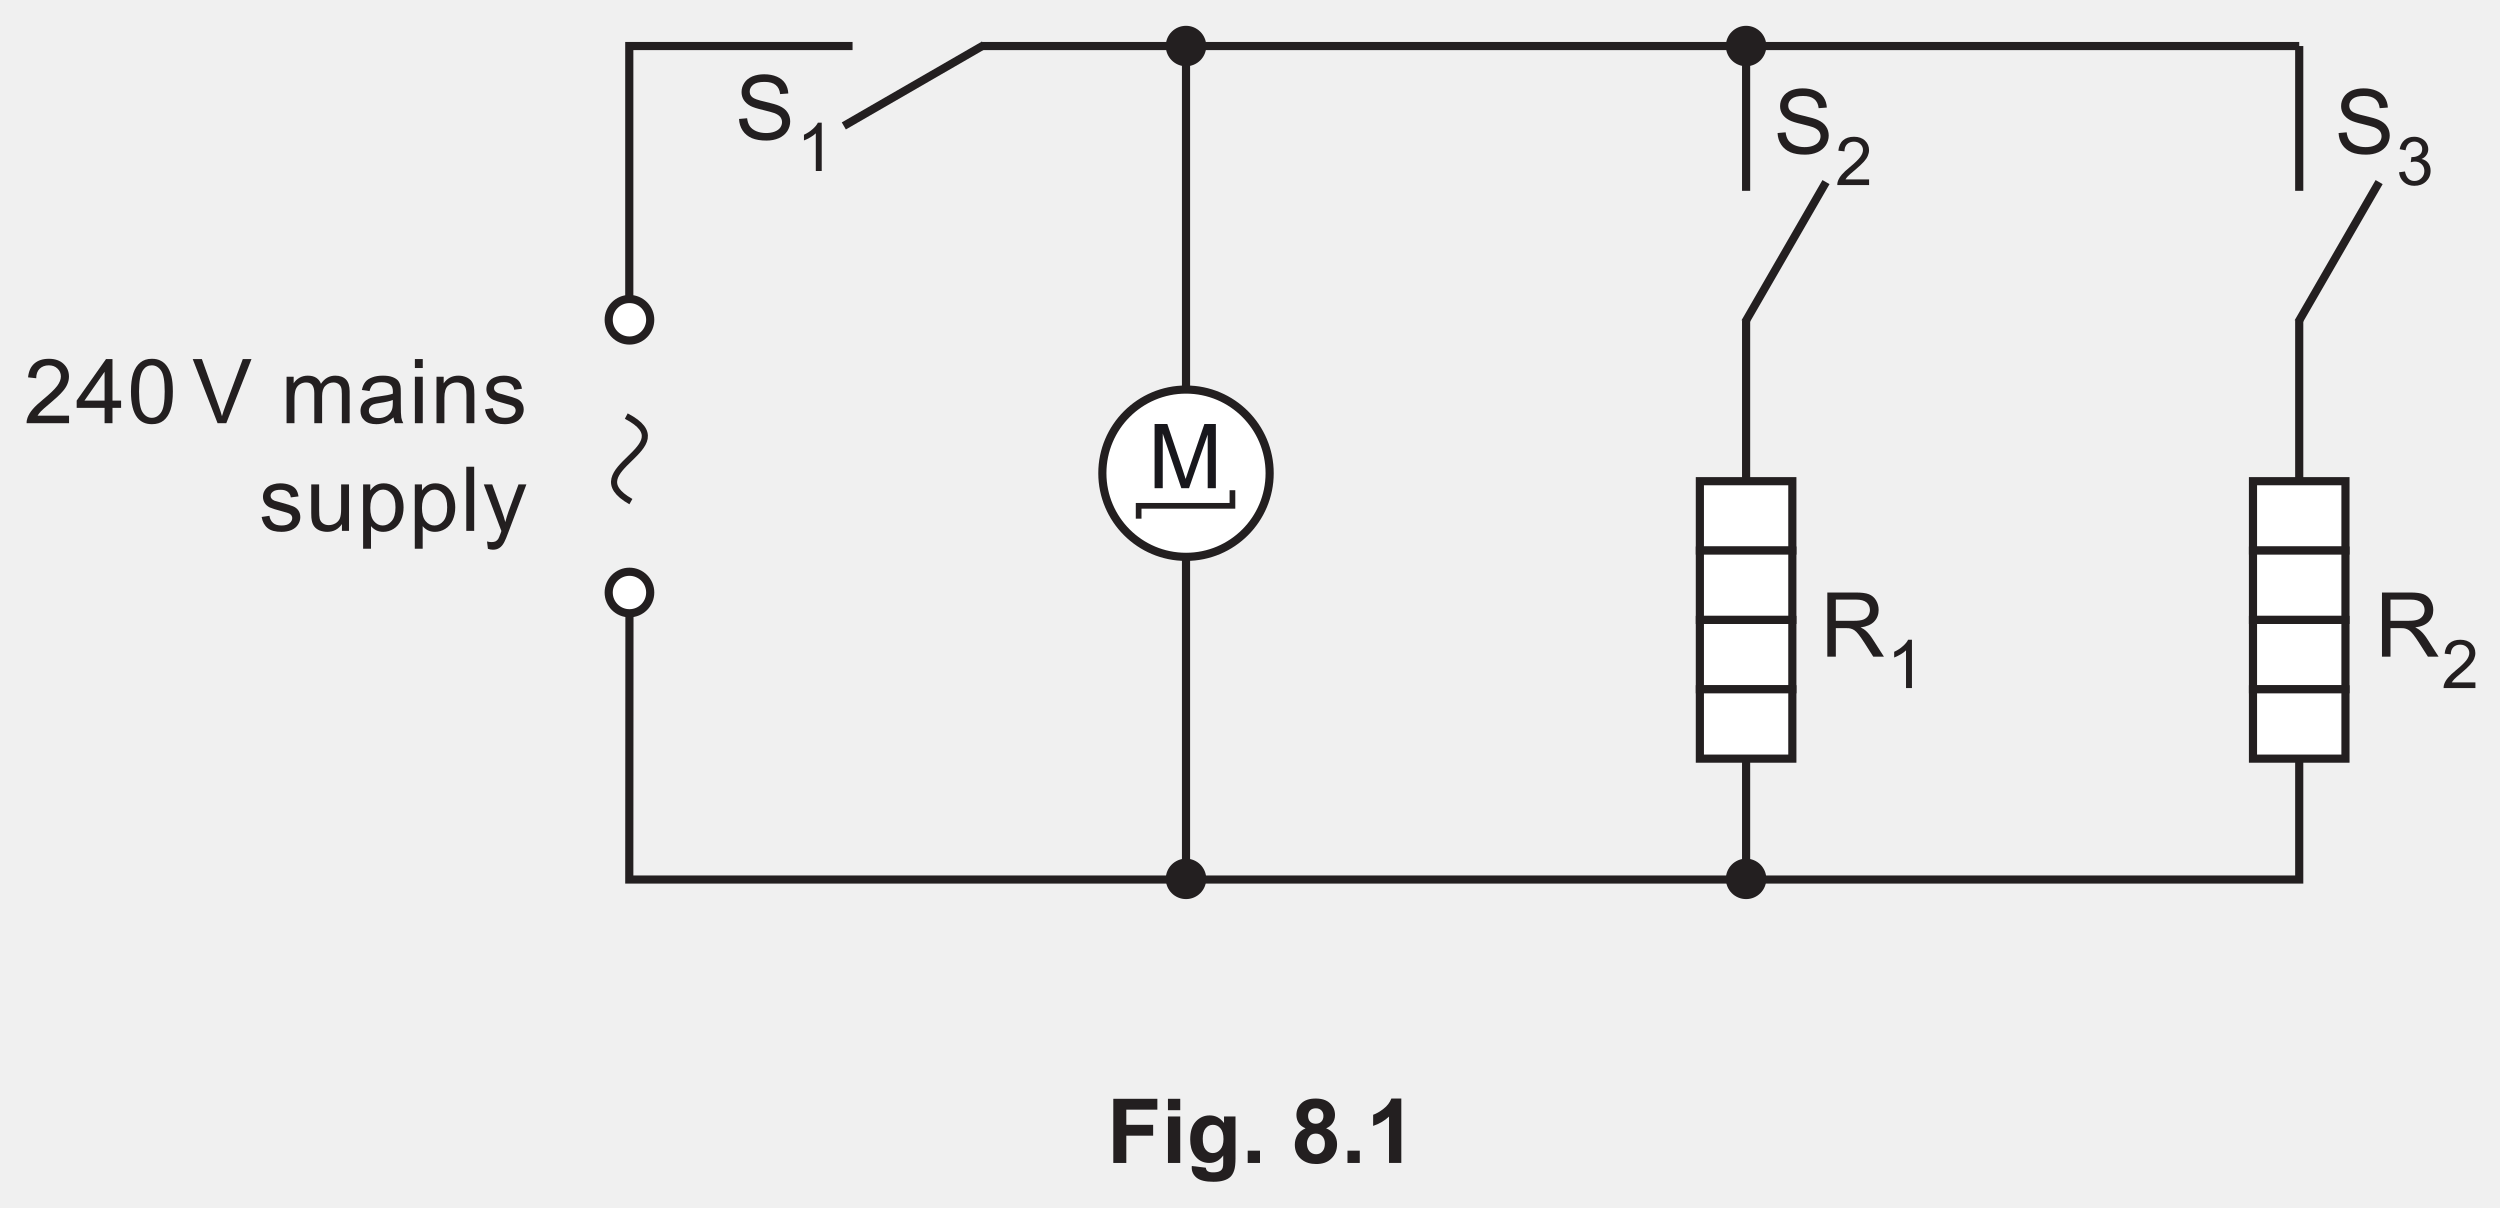
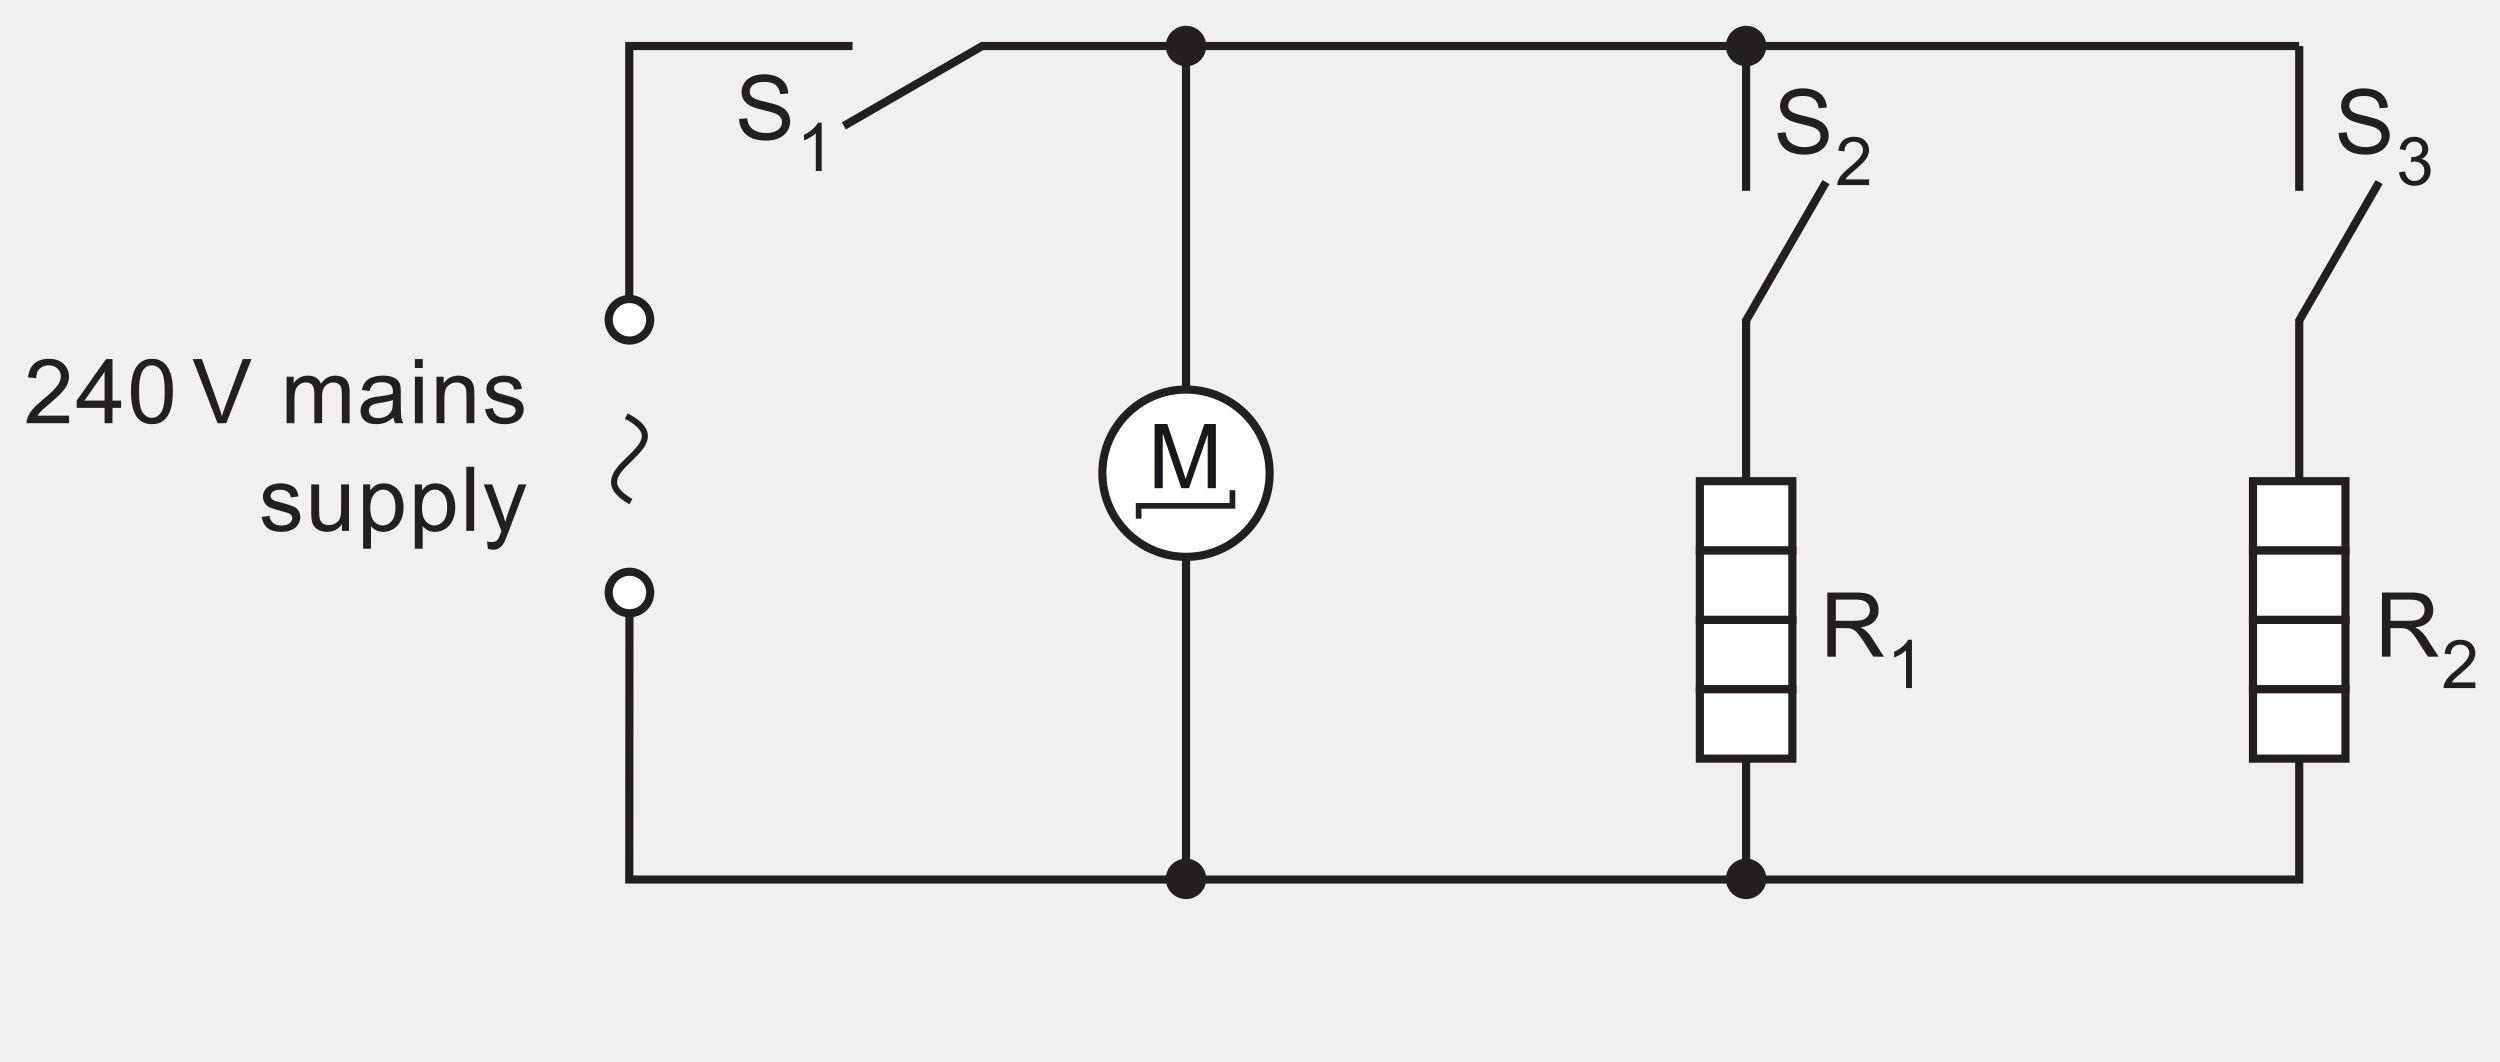
- <svg xmlns="http://www.w3.org/2000/svg" xmlns:xlink="http://www.w3.org/1999/xlink" data-id="0625_2020ON_41_q08b_fig8-1" data-width-mm="108.13" data-height-mm="52.21" data-measure="false" data-source="0625/41 ON 2020 p14" version="1.1" width="306.5" height="148" viewBox="0 0 306.5 148">
+ <svg xmlns="http://www.w3.org/2000/svg" xmlns:xlink="http://www.w3.org/1999/xlink" data-id="0625_2020ON_41_q08b_fig8-1" data-width-mm="108.13" data-height-mm="45.92" data-measure="false" data-source="0625/41 ON 2020 p14" version="1.1" width="306.5" height="130.162" viewBox="0 0 306.5 130.162">
  <defs>
    <clipPath id="clip_1">
-       <path transform="matrix(1,0,0,-1,-143,608.39)" d="M143 460.39H449.5V608.39H143Z" />
+       <path transform="matrix(1,0,0,-1,-142.999,608.389)" d="M143 478.227H449.5V608.39H143Z" />
    </clipPath>
    <clipPath id="clip_2">
-       <path transform="matrix(1,0,0,-1,-143,608.39)" d="M0 0H595.276V841.89H0Z" />
+       <path transform="matrix(1,0,0,-1,-142.999,608.389)" d="M0 0H595.276V841.89H0Z" />
    </clipPath>
    <clipPath id="clip_3">
-       <path transform="matrix(1,0,0,-1,-143,608.39)" d="M0 0H595.276V841.89H0Z" />
+       <path transform="matrix(1,0,0,-1,-142.999,608.389)" d="M0 0H595.276V841.89H0Z" />
    </clipPath>
    <clipPath id="clip_4">
-       <path transform="matrix(1,0,0,-1,-143,608.39)" d="M140.551 491.811H454.724V611.051H140.551Z" />
+       <path transform="matrix(1,0,0,-1,-142.999,608.389)" d="M140.551 491.811H454.724V611.051H140.551Z" />
    </clipPath>
    <path id="font_5_21" d="M.503 .084V0H.030C.029 .021 .033 .041 .040 .061 .052 .093 .071 .125 .098 .156 .124 .187 .163 .223 .213 .264 .291 .328 .343 .379 .371 .416 .398 .453 .412 .488 .412 .521 .412 .556 .399 .585 .374 .609 .349 .633 .317 .645 .277 .645 .235 .645 .201 .632 .175 .607 .150 .582 .137 .546 .137 .501L.046 .511C.053 .579 .076 .630 .116 .665 .157 .701 .211 .718 .279 .718 .347 .718 .402 .699 .442 .661 .482 .623 .502 .576 .502 .520 .502 .491 .496 .463 .484 .435 .473 .407 .453 .378 .426 .348 .399 .317 .354 .275 .291 .222 .238 .178 .204 .148 .189 .132 .174 .116 .162 .100 .152 .084H.503Z" />
    <path id="font_5_23" d="M.323 0V.171H.012V.252L.339 .715H.411V.252H.507V.171H.411V0H.323M.323 .252V.573L.099 .252H.323Z" />
    <path id="font_5_19" d="M.041 .353C.041 .437 .050 .505 .067 .557 .085 .609 .110 .648 .145 .676 .179 .704 .222 .718 .274 .718 .313 .718 .347 .711 .375 .695 .404 .680 .428 .657 .447 .628 .466 .599 .481 .564 .492 .522 .502 .480 .508 .424 .508 .353 .508 .269 .499 .201 .482 .150 .465 .098 .439 .058 .405 .030 .370 .002 .327-.011 .274-.011 .205-.011 .151 .013 .112 .062 .065 .121 .041 .218 .041 .353M.131 .353C.131 .235 .145 .157 .173 .118 .200 .079 .234 .060 .274 .060 .315 .060 .349 .080 .376 .119 .404 .158 .417 .236 .417 .353 .417 .470 .404 .548 .376 .587 .349 .626 .314 .645 .273 .645 .233 .645 .201 .628 .177 .594 .146 .550 .131 .470 .131 .353Z" />
    <path id="font_5_3" d="" />
    <path id="font_5_57" d="M.281 0 .004 .715H.106L.292 .195C.307 .154 .320 .115 .330 .078 .341 .117 .354 .156 .369 .195L.562 .715H.659L.378 0H.281Z" />
    <path id="font_5_80" d="M.065 0V.518H.144V.445C.160 .471 .182 .491 .209 .507 .236 .522 .267 .530 .301 .530 .340 .530 .371 .522 .396 .506 .420 .490 .438 .468 .448 .439 .489 .5 .542 .530 .608 .530 .659 .530 .699 .516 .727 .487 .754 .459 .768 .415 .768 .355V0H.681V.326C.681 .361 .678 .387 .672 .402 .666 .418 .656 .430 .641 .439 .626 .449 .609 .454 .588 .454 .552 .454 .522 .441 .498 .417 .473 .393 .461 .354 .461 .301V0H.374V.336C.374 .375 .366 .405 .352 .424 .338 .444 .314 .454 .282 .454 .257 .454 .234 .447 .213 .434 .192 .421 .177 .402 .167 .377 .158 .352 .153 .316 .153 .269V0H.065Z" />
    <path id="font_5_68" d="M.404 .065C.371 .037 .340 .017 .310 .005 .280-.005 .247-.011 .213-.011 .156-.011 .112 .002 .082 .030 .051 .057 .036 .093 .036 .136 .036 .162 .041 .185 .053 .206 .065 .227 .080 .244 .098 .256 .117 .269 .138 .279 .162 .285 .179 .290 .205 .294 .240 .298 .311 .307 .363 .317 .396 .329 .397 .341 .397 .348 .397 .351 .397 .387 .389 .412 .372 .427 .350 .447 .316 .457 .272 .457 .231 .457 .200 .449 .180 .435 .161 .420 .146 .395 .137 .358L.051 .370C.059 .407 .071 .436 .089 .459 .107 .482 .133 .499 .167 .511 .201 .524 .240 .530 .285 .530 .329 .530 .365 .525 .393 .514 .420 .504 .441 .490 .454 .475 .467 .459 .476 .439 .481 .415 .484 .400 .485 .373 .485 .334V.217C.485 .135 .487 .084 .491 .062 .495 .040 .502 .019 .513 0H.421C.412 .018 .406 .040 .404 .065M.396 .259C.365 .246 .317 .235 .253 .226 .217 .221 .191 .215 .176 .209 .161 .202 .150 .193 .142 .180 .133 .168 .129 .154 .129 .139 .129 .115 .138 .096 .156 .080 .174 .065 .200 .057 .234 .057 .268 .057 .298 .064 .324 .079 .351 .094 .370 .114 .382 .140 .392 .160 .396 .189 .396 .227V.259Z" />
    <path id="font_5_76" d="M.066 .615V.715H.154V.615H.066M.066 0V.518H.154V0H.066Z" />
    <path id="font_5_81" d="M.065 0V.518H.145V.444C.183 .501 .238 .530 .310 .530 .341 .530 .370 .524 .396 .513 .422 .502 .442 .487 .455 .469 .468 .451 .477 .429 .482 .404 .485 .388 .487 .359 .487 .318V0H.399V.315C.399 .351 .395 .378 .389 .395 .382 .413 .370 .427 .352 .438 .335 .448 .314 .454 .291 .454 .254 .454 .221 .442 .194 .418 .167 .394 .153 .349 .153 .283V0H.065Z" />
    <path id="font_5_86" d="M.030 .155 .117 .168C.122 .133 .136 .107 .158 .088 .180 .069 .211 .060 .251 .060 .292 .060 .322 .068 .341 .085 .361 .101 .371 .120 .371 .143 .371 .162 .362 .178 .345 .189 .333 .197 .303 .207 .255 .219 .190 .236 .146 .250 .121 .261 .096 .273 .077 .290 .064 .311 .051 .332 .045 .355 .045 .380 .045 .403 .050 .425 .061 .445 .071 .464 .086 .481 .104 .494 .118 .504 .136 .512 .160 .519 .184 .526 .209 .530 .236 .530 .277 .530 .312 .524 .343 .512 .374 .500 .396 .485 .411 .465 .426 .445 .436 .418 .441 .384L.355 .373C.352 .399 .340 .420 .322 .435 .303 .450 .276 .458 .242 .458 .202 .458 .173 .451 .156 .437 .138 .424 .130 .409 .130 .391 .130 .379 .133 .369 .141 .360 .148 .350 .159 .343 .174 .336 .183 .333 .209 .326 .252 .314 .314 .297 .357 .284 .382 .273 .407 .263 .426 .247 .440 .227 .454 .207 .461 .182 .461 .152 .461 .123 .452 .095 .435 .069 .418 .043 .394 .023 .361 .009 .329-.004 .293-.011 .252-.011 .185-.011 .133 .002 .098 .030 .063 .058 .040 .100 .030 .155Z" />
    <path id="font_5_88" d="M.405 0V.076C.365 .017 .310-.011 .241-.011 .210-.011 .182-.005 .155 .005 .128 .017 .109 .032 .096 .050 .083 .067 .074 .089 .069 .115 .065 .132 .063 .159 .063 .197V.518H.151V.231C.151 .185 .153 .154 .157 .138 .162 .115 .174 .097 .192 .084 .210 .071 .232 .064 .258 .064 .285 .064 .309 .071 .333 .084 .356 .098 .372 .116 .382 .139 .391 .163 .396 .196 .396 .241V.518H.484V0H.405Z" />
    <path id="font_5_83" d="M.065-.199V.518H.145V.450C.164 .477 .186 .497 .209 .510 .233 .523 .262 .530 .296 .530 .340 .530 .379 .518 .413 .496 .447 .473 .472 .441 .490 .399 .507 .358 .516 .312 .516 .263 .516 .210 .506 .162 .487 .119 .468 .077 .440 .044 .404 .022 .368-.000 .330-.011 .290-.011 .260-.011 .234-.005 .211 .006 .187 .019 .168 .034 .153 .053V-.199H.065M.145 .256C.145 .189 .159 .140 .186 .108 .213 .076 .245 .060 .284 .060 .323 .060 .356 .077 .384 .110 .412 .143 .426 .194 .426 .263 .426 .329 .412 .378 .385 .411 .358 .444 .325 .460 .288 .460 .250 .460 .217 .443 .188 .408 .159 .373 .145 .322 .145 .256Z" />
    <path id="font_5_79" d="M.063 0V.715H.151V0H.063Z" />
    <path id="font_5_92" d="M.062-.200 .052-.118C.071-.123 .088-.125 .102-.125 .122-.125 .137-.122 .149-.116 .161-.109 .170-.100 .178-.088 .183-.080 .192-.058 .205-.023 .206-.018 .209-.011 .212-.001L.016 .518H.110L.218 .218C.232 .180 .245 .140 .256 .098 .266 .138 .278 .177 .292 .216L.403 .518H.491L.293-.008C.272-.065 .256-.105 .244-.126 .229-.155 .211-.177 .190-.190 .170-.204 .146-.210 .118-.210 .101-.210 .082-.207 .062-.200Z" />
    <path id="font_5_54" d="M.044 .230 .134 .238C.138 .202 .148 .173 .163 .150 .179 .127 .203 .108 .235 .094 .268 .080 .305 .073 .345 .073 .381 .073 .413 .078 .441 .089 .469 .100 .489 .114 .503 .133 .516 .152 .523 .172 .523 .194 .523 .217 .516 .236 .503 .253 .490 .269 .469 .283 .439 .295 .420 .302 .377 .314 .312 .330 .246 .345 .200 .360 .173 .374 .139 .392 .114 .415 .097 .441 .080 .468 .072 .497 .072 .530 .072 .567 .082 .600 .103 .632 .123 .663 .153 .687 .192 .704 .232 .720 .276 .728 .324 .728 .377 .728 .424 .719 .464 .702 .505 .685 .536 .660 .558 .627 .579 .594 .591 .556 .593 .514L.502 .507C.497 .552 .481 .586 .452 .609 .424 .632 .383 .643 .328 .643 .270 .643 .229 .633 .202 .612 .176 .591 .163 .565 .163 .536 .163 .510 .172 .489 .191 .473 .209 .456 .257 .439 .334 .422 .411 .404 .464 .389 .492 .376 .534 .357 .565 .333 .584 .303 .604 .274 .614 .240 .614 .202 .614 .164 .603 .128 .582 .094 .560 .061 .528 .034 .488 .016 .447-.002 .401-.011 .350-.011 .285-.011 .231-.002 .187 .016 .143 .035 .109 .063 .084 .101 .059 .139 .046 .182 .044 .230Z" />
    <path id="font_5_20" d="M.372 0H.284V.560C.263 .539 .235 .519 .201 .499 .167 .479 .136 .464 .108 .454V.539C.158 .562 .201 .590 .237 .623 .274 .655 .300 .687 .315 .718H.372V0Z" />
    <path id="font_5_53" d="M.078 0V.715H.395C.459 .715 .508 .709 .541 .696 .574 .683 .601 .661 .621 .628 .640 .596 .650 .560 .650 .520 .650 .470 .634 .427 .601 .392 .568 .357 .517 .335 .449 .326 .474 .314 .493 .302 .506 .290 .534 .265 .560 .233 .584 .195L.709 0H.590L.495 .149C.467 .192 .445 .225 .427 .247 .409 .270 .393 .286 .379 .295 .364 .304 .350 .311 .335 .314 .325 .317 .307 .318 .283 .318H.173V0H.078M.173 .400H.376C.420 .400 .454 .404 .478 .413 .502 .422 .521 .437 .534 .456 .546 .476 .553 .497 .553 .520 .553 .554 .540 .582 .516 .604 .491 .625 .452 .636 .399 .636H.173V.400Z" />
    <path id="font_5_22" d="M.041 .190 .129 .202C.139 .152 .157 .116 .181 .094 .205 .072 .235 .061 .270 .061 .311 .061 .346 .075 .374 .104 .403 .133 .417 .168 .417 .210 .417 .250 .404 .284 .377 .310 .351 .336 .318 .349 .277 .349 .260 .349 .240 .346 .215 .339L.225 .416C.230 .416 .235 .416 .239 .416 .276 .416 .310 .425 .340 .445 .370 .464 .385 .494 .385 .535 .385 .567 .374 .593 .352 .614 .330 .635 .302 .646 .268 .646 .233 .646 .205 .635 .182 .614 .159 .592 .145 .560 .138 .517L.050 .533C.061 .592 .085 .637 .124 .670 .162 .702 .209 .718 .266 .718 .305 .718 .341 .710 .374 .693 .406 .676 .432 .654 .449 .625 .466 .596 .475 .565 .475 .533 .475 .502 .467 .474 .450 .449 .434 .423 .409 .403 .376 .388 .419 .378 .452 .358 .475 .327 .499 .297 .510 .258 .510 .212 .510 .149 .487 .096 .442 .053 .396 .010 .339-.011 .269-.011 .206-.011 .154 .007 .113 .044 .071 .082 .047 .130 .041 .190Z" />
    <clipPath id="clip_6">
-       <path transform="matrix(1,0,0,-1,-143,608.39)" d="M140.551 491.811H454.724V611.051H140.551Z" />
+       <path transform="matrix(1,0,0,-1,-142.999,608.389)" d="M140.551 491.811H454.724V611.051H140.551Z" />
    </clipPath>
    <path id="font_5_48" d="M.074 0V.715H.216L.386 .208C.401 .161 .413 .126 .420 .103 .428 .129 .441 .167 .458 .217L.629 .715H.757V0H.666V.598L.458 0H.372L.165 .609V0H.074Z" />
-     <path id="font_7_41" d="M.073 0V.715H.564V.594H.218V.425H.517V.304H.218V0H.073Z" />
-     <path id="font_7_76" d="M.071 .588V.715H.208V.588H.071M.071 0V.518H.208V0H.071Z" />
-     <path id="font_7_74" d="M.059-.034 .215-.053C.218-.071 .224-.083 .233-.090 .246-.100 .267-.105 .295-.105 .331-.105 .358-.100 .375-.089 .388-.082 .397-.070 .403-.054 .407-.043 .409-.022 .409 .008V.083C.368 .027 .316 0 .254 0 .184 0 .129 .029 .088 .088 .056 .134 .041 .192 .041 .262 .041 .349 .061 .415 .103 .461 .145 .507 .197 .530 .259 .530 .323 .530 .376 .502 .418 .445V.518H.546V.053C.546-.007 .541-.053 .531-.083 .521-.114 .507-.138 .489-.155 .471-.172 .446-.186 .416-.195 .385-.205 .347-.210 .300-.210 .212-.210 .150-.195 .113-.165 .076-.135 .058-.097 .058-.050 .058-.046 .058-.040 .059-.034M.181 .270C.181 .215 .192 .174 .213 .149 .234 .123 .261 .110 .292 .110 .326 .110 .354 .123 .377 .150 .400 .176 .412 .215 .412 .266 .412 .320 .401 .360 .378 .386 .356 .412 .328 .425 .294 .425 .262 .425 .234 .412 .213 .386 .192 .361 .181 .322 .181 .270Z" />
-     <path id="font_7_17" d="M.071 0V.137H.208V0H.071Z" />
-     <path id="font_7_3" d="" />
-     <path id="font_7_27" d="M.160 .386C.124 .401 .098 .421 .082 .447 .066 .474 .058 .502 .058 .534 .058 .587 .077 .631 .114 .666 .151 .701 .204 .718 .273 .718 .341 .718 .394 .701 .431 .666 .469 .631 .488 .587 .488 .534 .488 .500 .479 .471 .462 .445 .445 .419 .420 .399 .389 .386 .429 .370 .459 .347 .480 .316 .500 .285 .511 .250 .511 .210 .511 .144 .490 .090 .447 .049 .405 .007 .349-.012 .279-.012 .214-.012 .160 .004 .117 .038 .066 .078 .040 .134 .040 .204 .040 .243 .050 .278 .069 .311 .088 .343 .118 .368 .160 .386M.188 .524C.188 .497 .196 .475 .211 .460 .227 .445 .247 .437 .273 .437 .299 .437 .320 .445 .335 .460 .351 .476 .359 .497 .359 .524 .359 .550 .351 .571 .336 .586 .320 .602 .300 .609 .274 .609 .248 .609 .227 .602 .211 .586 .196 .570 .188 .550 .188 .524M.175 .217C.175 .180 .185 .150 .204 .129 .224 .108 .248 .097 .277 .097 .305 .097 .329 .107 .347 .128 .366 .148 .375 .177 .375 .216 .375 .249 .366 .276 .347 .297 .328 .317 .304 .327 .275 .327 .241 .327 .216 .316 .200 .292 .184 .269 .175 .244 .175 .217Z" />
-     <path id="font_7_20" d="M.393 0H.256V.517C.206 .470 .147 .435 .079 .413V.537C.114 .549 .153 .571 .195 .604 .237 .636 .266 .675 .282 .718H.393V0Z" />
  </defs>
  <g clip-path="url(#clip_1)">
    <g clip-path="url(#clip_2)">
      <g clip-path="url(#clip_3)" />
      <g clip-path="url(#clip_4)">
        <path transform="matrix(1,0,0,-1,76.781,51.012)" stroke-width=".75" stroke-linecap="butt" stroke-miterlimit="4" stroke-linejoin="miter" fill="none" stroke="#231f20" d="M0 0C7.491-3.904-6.508-6.487 .566-10.486" />
        <path transform="matrix(1,0,0,-1,74.626,39.205)" d="M0 0C0 1.405 1.139 2.546 2.546 2.546 3.951 2.546 5.091 1.405 5.091 0 5.091-1.404 3.951-2.545 2.546-2.545 1.139-2.545 0-1.404 0 0" fill="#ffffff" />
        <path transform="matrix(1,0,0,-1,74.626,39.205)" stroke-width="1" stroke-linecap="butt" stroke-miterlimit="4" stroke-linejoin="miter" fill="none" stroke="#231f20" d="M0 0C0 1.405 1.139 2.546 2.546 2.546 3.951 2.546 5.091 1.405 5.091 0 5.091-1.404 3.951-2.545 2.546-2.545 1.139-2.545 0-1.404 0 0Z" />
        <path transform="matrix(1,0,0,-1,74.626,72.642)" d="M0 0C0 1.405 1.139 2.546 2.546 2.546 3.951 2.546 5.091 1.405 5.091 0 5.091-1.405 3.951-2.545 2.546-2.545 1.139-2.545 0-1.405 0 0" fill="#ffffff" />
        <path transform="matrix(1,0,0,-1,74.626,72.642)" stroke-width="1" stroke-linecap="butt" stroke-miterlimit="4" stroke-linejoin="miter" fill="none" stroke="#231f20" d="M0 0C0 1.405 1.139 2.546 2.546 2.546 3.951 2.546 5.091 1.405 5.091 0 5.091-1.405 3.951-2.545 2.546-2.545 1.139-2.545 0-1.405 0 0Z" />
        <path transform="matrix(1,0,0,-1,77.150,36.659)" stroke-width="1" stroke-linecap="butt" stroke-miterlimit="4" stroke-linejoin="miter" fill="none" stroke="#231f20" d="M0 0V31.016H27.373" />
        <path transform="matrix(1,0,0,-1,120.399,5.644)" stroke-width="1" stroke-linecap="butt" stroke-miterlimit="4" stroke-linejoin="miter" fill="none" stroke="#231f20" d="M0 0H161.487" />
        <path transform="matrix(1,0,0,-1,103.452,15.439)" d="M0 0 17.185 9.921" fill="#ffffff" />
        <path transform="matrix(1,0,0,-1,103.452,15.439)" stroke-width="1" stroke-linecap="butt" stroke-miterlimit="4" stroke-linejoin="miter" fill="none" stroke="#231f20" d="M0 0 17.185 9.921" />
        <path transform="matrix(1,0,0,-1,281.885,5.644)" d="M0 0V-17.752" fill="#ffffff" />
        <path transform="matrix(1,0,0,-1,281.885,5.644)" stroke-width="1" stroke-linecap="butt" stroke-miterlimit="4" stroke-linejoin="miter" fill="none" stroke="#231f20" d="M0 0V-17.752" />
-         <path transform="matrix(1,0,0,-1,281.885,39.272)" stroke-width="1" stroke-linecap="butt" stroke-miterlimit="4" stroke-linejoin="miter" fill="none" stroke="#231f20" d="M0 0V-68.561H-204.735L-204.714-35.916" />
+         <path transform="matrix(1,0,0,-1,281.885,39.271)" stroke-width="1" stroke-linecap="butt" stroke-miterlimit="4" stroke-linejoin="miter" fill="none" stroke="#231f20" d="M0 0V-68.561H-204.735L-204.714-35.916" />
        <path transform="matrix(1,0,0,-1,291.681,22.325)" d="M0 0-9.921-17.184" fill="#ffffff" />
        <path transform="matrix(1,0,0,-1,291.681,22.325)" stroke-width="1" stroke-linecap="butt" stroke-miterlimit="4" stroke-linejoin="miter" fill="none" stroke="#231f20" d="M0 0-9.921-17.184" />
        <path transform="matrix(1,0,0,-1,214.072,5.644)" d="M0 0V-17.752" fill="#ffffff" />
        <path transform="matrix(1,0,0,-1,214.072,5.644)" stroke-width="1" stroke-linecap="butt" stroke-miterlimit="4" stroke-linejoin="miter" fill="none" stroke="#231f20" d="M0 0V-17.752" />
        <path transform="matrix(1,0,0,-1,145.405,5.644)" d="M0 0V-102.107" fill="#ffffff" />
        <path transform="matrix(1,0,0,-1,145.405,5.644)" stroke-width="1" stroke-linecap="butt" stroke-miterlimit="4" stroke-linejoin="miter" fill="none" stroke="#231f20" d="M0 0V-102.107" />
-         <path transform="matrix(1,0,0,-1,214.072,39.272)" d="M0 0V-68.488" fill="#ffffff" />
-         <path transform="matrix(1,0,0,-1,214.072,39.272)" stroke-width="1" stroke-linecap="butt" stroke-miterlimit="4" stroke-linejoin="miter" fill="none" stroke="#231f20" d="M0 0V-68.488" />
+         <path transform="matrix(1,0,0,-1,214.072,39.271)" d="M0 0V-68.488" fill="#ffffff" />
+         <path transform="matrix(1,0,0,-1,214.072,39.271)" stroke-width="1" stroke-linecap="butt" stroke-miterlimit="4" stroke-linejoin="miter" fill="none" stroke="#231f20" d="M0 0V-68.488" />
        <path transform="matrix(1,0,0,-1,223.867,22.325)" d="M0 0-9.921-17.184" fill="#ffffff" />
        <path transform="matrix(1,0,0,-1,223.867,22.325)" stroke-width="1" stroke-linecap="butt" stroke-miterlimit="4" stroke-linejoin="miter" fill="none" stroke="#231f20" d="M0 0-9.921-17.184" />
-         <path transform="matrix(1,0,0,-1,-143,608.39)" d="M351.404 549.396H362.742V540.891H351.404Z" fill="#ffffff" />
+         <path transform="matrix(1,0,0,-1,-142.999,608.389)" d="M351.404 549.396H362.742V540.891H351.404Z" fill="#ffffff" />
        <path transform="matrix(1,0,0,-1,208.403,58.994)" stroke-width="1" stroke-linecap="butt" stroke-miterlimit="4" stroke-linejoin="miter" fill="none" stroke="#231f20" d="M0 0H11.338V-8.504H0Z" />
-         <path transform="matrix(1,0,0,-1,-143,608.39)" d="M351.404 540.892H362.742V532.388H351.404Z" fill="#ffffff" />
+         <path transform="matrix(1,0,0,-1,-142.999,608.389)" d="M351.404 540.892H362.742V532.388H351.404Z" fill="#ffffff" />
        <path transform="matrix(1,0,0,-1,208.403,67.498)" stroke-width="1" stroke-linecap="butt" stroke-miterlimit="4" stroke-linejoin="miter" fill="none" stroke="#231f20" d="M0 0H11.338V-8.504H0Z" />
-         <path transform="matrix(1,0,0,-1,-143,608.39)" d="M351.404 532.388H362.742V523.884H351.404Z" fill="#ffffff" />
+         <path transform="matrix(1,0,0,-1,-142.999,608.389)" d="M351.404 532.388H362.742V523.884H351.404Z" fill="#ffffff" />
        <path transform="matrix(1,0,0,-1,208.403,76.002)" stroke-width="1" stroke-linecap="butt" stroke-miterlimit="4" stroke-linejoin="miter" fill="none" stroke="#231f20" d="M0 0H11.338V-8.504H0Z" />
-         <path transform="matrix(1,0,0,-1,-143,608.39)" d="M351.404 523.884H362.742V515.379H351.404Z" fill="#ffffff" />
+         <path transform="matrix(1,0,0,-1,-142.999,608.389)" d="M351.404 523.884H362.742V515.379H351.404Z" fill="#ffffff" />
        <path transform="matrix(1,0,0,-1,208.403,84.506)" stroke-width="1" stroke-linecap="butt" stroke-miterlimit="4" stroke-linejoin="miter" fill="none" stroke="#231f20" d="M0 0H11.338V-8.504H0Z" />
-         <path transform="matrix(1,0,0,-1,-143,608.39)" d="M419.217 549.396H430.555V540.891H419.217Z" fill="#ffffff" />
+         <path transform="matrix(1,0,0,-1,-142.999,608.389)" d="M419.217 549.396H430.555V540.891H419.217Z" fill="#ffffff" />
        <path transform="matrix(1,0,0,-1,276.216,58.994)" stroke-width="1" stroke-linecap="butt" stroke-miterlimit="4" stroke-linejoin="miter" fill="none" stroke="#231f20" d="M0 0H11.338V-8.504H0Z" />
-         <path transform="matrix(1,0,0,-1,-143,608.39)" d="M419.217 540.892H430.555V532.388H419.217Z" fill="#ffffff" />
+         <path transform="matrix(1,0,0,-1,-142.999,608.389)" d="M419.217 540.892H430.555V532.388H419.217Z" fill="#ffffff" />
        <path transform="matrix(1,0,0,-1,276.216,67.498)" stroke-width="1" stroke-linecap="butt" stroke-miterlimit="4" stroke-linejoin="miter" fill="none" stroke="#231f20" d="M0 0H11.338V-8.504H0Z" />
-         <path transform="matrix(1,0,0,-1,-143,608.39)" d="M419.217 532.388H430.555V523.884H419.217Z" fill="#ffffff" />
+         <path transform="matrix(1,0,0,-1,-142.999,608.389)" d="M419.217 532.388H430.555V523.884H419.217Z" fill="#ffffff" />
        <path transform="matrix(1,0,0,-1,276.216,76.002)" stroke-width="1" stroke-linecap="butt" stroke-miterlimit="4" stroke-linejoin="miter" fill="none" stroke="#231f20" d="M0 0H11.338V-8.504H0Z" />
-         <path transform="matrix(1,0,0,-1,-143,608.39)" d="M419.217 523.884H430.555V515.379H419.217Z" fill="#ffffff" />
+         <path transform="matrix(1,0,0,-1,-142.999,608.389)" d="M419.217 523.884H430.555V515.379H419.217Z" fill="#ffffff" />
        <path transform="matrix(1,0,0,-1,276.216,84.506)" stroke-width="1" stroke-linecap="butt" stroke-miterlimit="4" stroke-linejoin="miter" fill="none" stroke="#231f20" d="M0 0H11.338V-8.504H0Z" />
        <path transform="matrix(1,0,0,-1,147.885,107.750)" d="M0 0C0-1.37-1.11-2.48-2.48-2.48-3.85-2.48-4.96-1.37-4.96 0-4.96 1.37-3.85 2.48-2.48 2.48-1.11 2.48 0 1.37 0 0" fill="#231f20" />
        <path transform="matrix(1,0,0,-1,216.552,107.750)" d="M0 0C0-1.37-1.11-2.48-2.48-2.48-3.85-2.48-4.96-1.37-4.96 0-4.96 1.37-3.85 2.48-2.48 2.48-1.11 2.48 0 1.37 0 0" fill="#231f20" />
        <path transform="matrix(1,0,0,-1,147.885,5.644)" d="M0 0C0-1.37-1.11-2.48-2.48-2.48-3.85-2.48-4.96-1.37-4.96 0-4.96 1.37-3.85 2.48-2.48 2.48-1.11 2.48 0 1.37 0 0" fill="#231f20" />
        <path transform="matrix(1,0,0,-1,216.552,5.644)" d="M0 0C0-1.37-1.11-2.48-2.48-2.48-3.85-2.48-4.96-1.37-4.96 0-4.96 1.37-3.85 2.48-2.48 2.48-1.11 2.48 0 1.37 0 0" fill="#231f20" />
      </g>
      <use data-text="2" xlink:href="#font_5_21" transform="matrix(11,0,0,-11,2.933,51.885)" fill="#231f20" />
      <use data-text="4" xlink:href="#font_5_23" transform="matrix(11,0,0,-11,9.269,51.885)" fill="#231f20" />
      <use data-text="0" xlink:href="#font_5_19" transform="matrix(11,0,0,-11,15.605,51.885)" fill="#231f20" />
      <use data-text="V" xlink:href="#font_5_57" transform="matrix(11,0,0,-11,23.584,51.885)" fill="#231f20" />
      <use data-text="m" xlink:href="#font_5_80" transform="matrix(11,0,0,-11,34.419,51.885)" fill="#231f20" />
      <use data-text="a" xlink:href="#font_5_68" transform="matrix(11,0,0,-11,43.802,51.885)" fill="#231f20" />
      <use data-text="i" xlink:href="#font_5_76" transform="matrix(11,0,0,-11,50.138,51.885)" fill="#231f20" />
      <use data-text="n" xlink:href="#font_5_81" transform="matrix(11,0,0,-11,52.800,51.885)" fill="#231f20" />
      <use data-text="s" xlink:href="#font_5_86" transform="matrix(11,0,0,-11,59.136,51.885)" fill="#231f20" />
      <use data-text="s" xlink:href="#font_5_86" transform="matrix(11,0,0,-11,31.746,65.085)" fill="#231f20" />
      <use data-text="u" xlink:href="#font_5_88" transform="matrix(11,0,0,-11,37.466,65.085)" fill="#231f20" />
      <use data-text="p" xlink:href="#font_5_83" transform="matrix(11,0,0,-11,43.802,65.085)" fill="#231f20" />
      <use data-text="p" xlink:href="#font_5_83" transform="matrix(11,0,0,-11,50.138,65.085)" fill="#231f20" />
      <use data-text="l" xlink:href="#font_5_79" transform="matrix(11,0,0,-11,56.474,65.085)" fill="#231f20" />
      <use data-text="y" xlink:href="#font_5_92" transform="matrix(11,0,0,-11,59.136,65.085)" fill="#231f20" />
      <use data-text="S" xlink:href="#font_5_54" transform="matrix(11,0,0,-11,90.123,17.114)" fill="#231f20" />
      <use data-text="1" xlink:href="#font_5_20" transform="matrix(8.25,0,0,-8.25,97.674,20.965)" fill="#231f20" />
      <use data-text="S" xlink:href="#font_5_54" transform="matrix(11,0,0,-11,217.445,18.840)" fill="#231f20" />
      <use data-text="2" xlink:href="#font_5_21" transform="matrix(8.25,0,0,-8.25,225.002,22.690)" fill="#231f20" />
      <use data-text="R" xlink:href="#font_5_53" transform="matrix(11,0,0,-11,223.171,80.507)" fill="#231f20" />
      <use data-text="1" xlink:href="#font_5_20" transform="matrix(8.25,0,0,-8.25,231.335,84.357)" fill="#231f20" />
      <use data-text="R" xlink:href="#font_5_53" transform="matrix(11,0,0,-11,291.171,80.507)" fill="#231f20" />
      <use data-text="2" xlink:href="#font_5_21" transform="matrix(8.25,0,0,-8.25,299.335,84.357)" fill="#231f20" />
      <use data-text="S" xlink:href="#font_5_54" transform="matrix(11,0,0,-11,286.227,18.840)" fill="#231f20" />
      <use data-text="3" xlink:href="#font_5_22" transform="matrix(8.25,0,0,-8.25,293.784,22.690)" fill="#231f20" />
      <g clip-path="url(#clip_6)">
        <path transform="matrix(1,0,0,-1,155.659,58.015)" d="M0 0C0-5.664-4.592-10.255-10.254-10.255-15.918-10.255-20.51-5.664-20.51 0-20.51 5.663-15.918 10.255-10.254 10.255-4.592 10.255 0 5.663 0 0" fill="#ffffff" />
        <path transform="matrix(1,0,0,-1,155.659,58.015)" stroke-width="1" stroke-linecap="butt" stroke-miterlimit="4" stroke-linejoin="miter" fill="none" stroke="#231f20" d="M0 0C0-5.664-4.592-10.255-10.254-10.255-15.918-10.255-20.51-5.664-20.51 0-20.51 5.663-15.918 10.255-10.254 10.255-4.592 10.255 0 5.663 0 0Z" />
      </g>
-       <use data-text="M" xlink:href="#font_5_48" transform="matrix(11,0,0,-11,140.738,59.851)" fill="#18171c" />
+       <use data-text="M" xlink:href="#font_5_48" transform="matrix(11,0,0,-11,140.738,59.850)" fill="#18171c" />
      <path transform="matrix(1,0,0,-1,151.097,60.100)" stroke-width=".7" stroke-linecap="butt" stroke-miterlimit="4" stroke-linejoin="miter" fill="none" stroke="#231f20" d="M0 0V-1.914H-11.499V-3.489" />
-       <use data-text="F" xlink:href="#font_7_41" transform="matrix(11,0,0,-11,135.688,142.578)" fill="#231f20" />
-       <use data-text="i" xlink:href="#font_7_76" transform="matrix(11,0,0,-11,142.409,142.578)" fill="#231f20" />
-       <use data-text="g" xlink:href="#font_7_74" transform="matrix(11,0,0,-11,145.467,142.578)" fill="#231f20" />
-       <use data-text="." xlink:href="#font_7_17" transform="matrix(11,0,0,-11,152.188,142.578)" fill="#231f20" />
-       <use data-text="8" xlink:href="#font_7_27" transform="matrix(11,0,0,-11,158.304,142.578)" fill="#231f20" />
-       <use data-text="." xlink:href="#font_7_17" transform="matrix(11,0,0,-11,164.420,142.578)" fill="#231f20" />
-       <use data-text="1" xlink:href="#font_7_20" transform="matrix(11,0,0,-11,167.478,142.578)" fill="#231f20" />
    </g>
  </g>
</svg>
